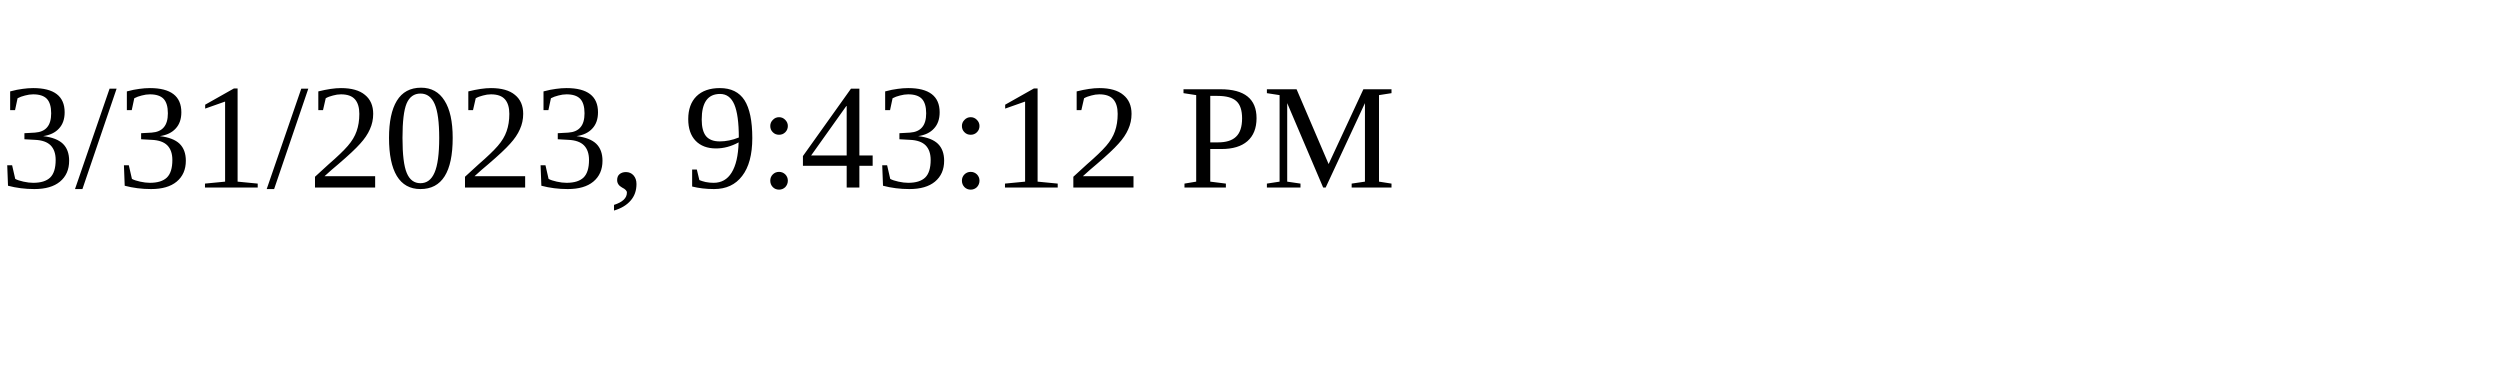
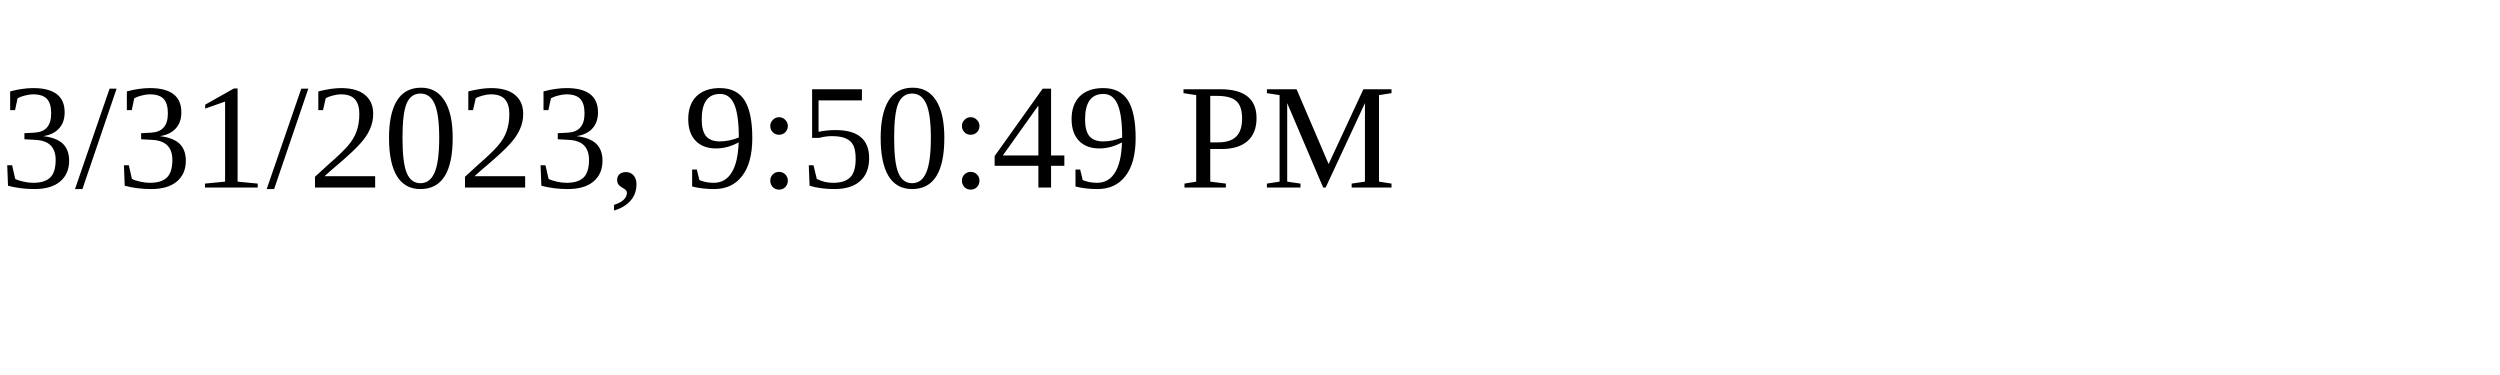
<svg xmlns="http://www.w3.org/2000/svg" height="30" width="200">
-   <text x="0" y="15">3/31/2023, 9:43:12 PM</text>
+   <text x="0" y="15">3/31/2023, 9:50:49 PM</text>
</svg>
